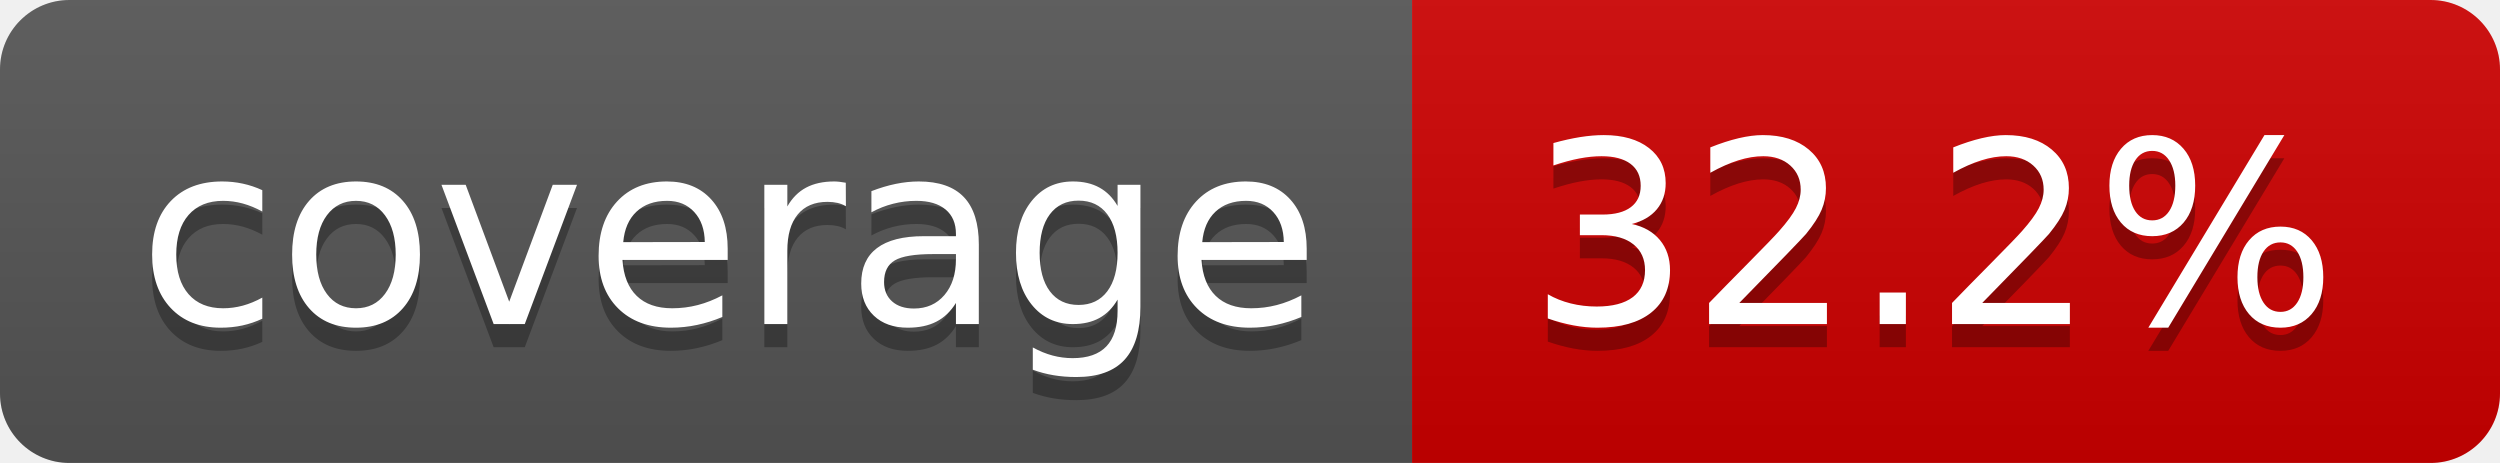
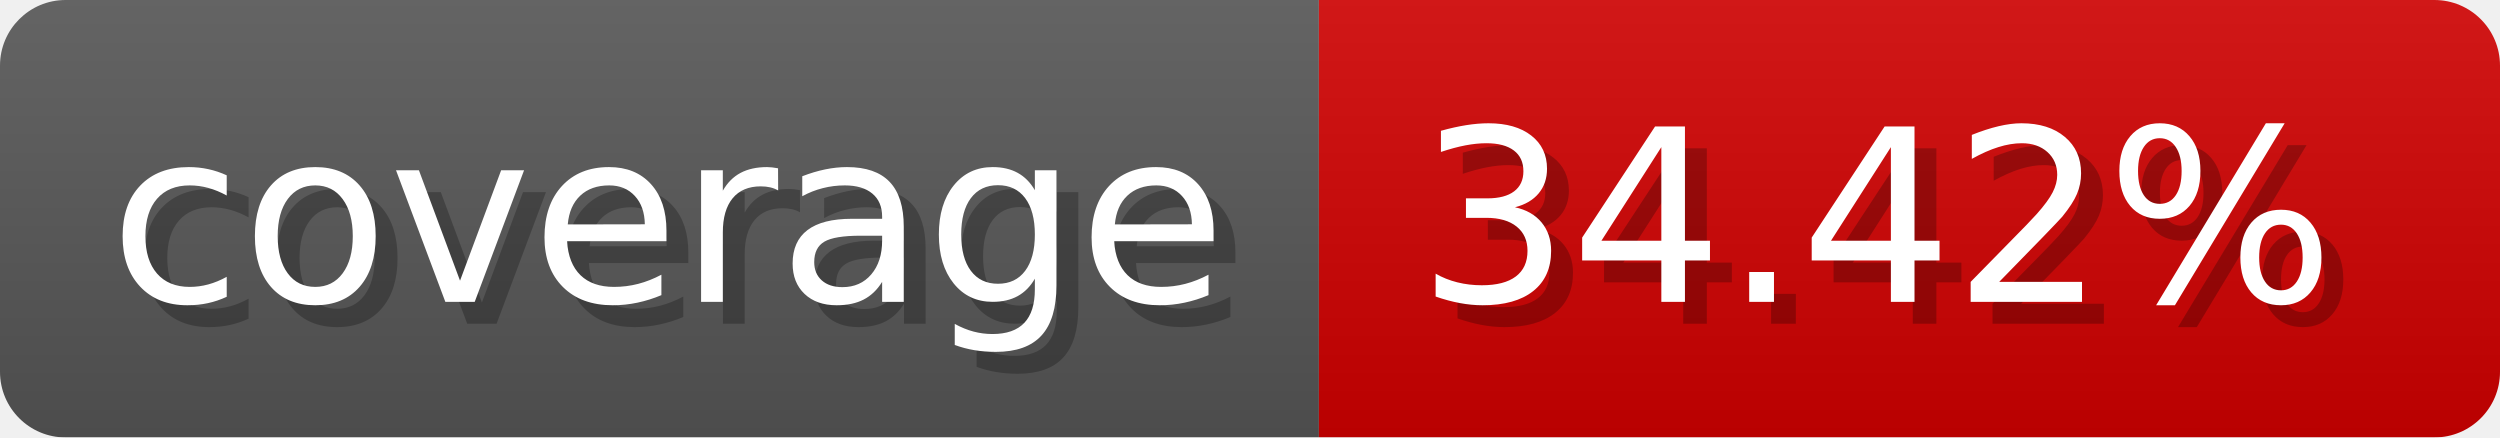
- <svg xmlns="http://www.w3.org/2000/svg" width="108" height="20" role="img" aria-label="coverage: 32.2%">
-   <linearGradient id="s" x2="0" y2="100%">
-     <stop offset="0" stop-color="#bbb" stop-opacity=".1" />
+ <svg xmlns="http://www.w3.org/2000/svg" width="114.3" height="20" viewBox="0 0 1143 200" role="img" aria-label="coverage: 34.42%">
+   <linearGradient id="a" x2="0" y2="100%">
+     <stop offset="0" stop-opacity=".1" stop-color="#EEE" />
    <stop offset="1" stop-opacity=".1" />
  </linearGradient>
-   <clipPath id="r">
-     <rect width="108" height="20" rx="3" fill="#fff" />
-   </clipPath>
-   <g clip-path="url(#r)">
-     <rect width="61" height="20" fill="#555" />
-     <rect x="61" width="143" height="20" fill="#ce0000" />
-     <rect width="108" height="20" fill="url(#s)" />
+   <mask id="m">
+     <rect width="1143" height="200" rx="30" fill="#FFF" />
+   </mask>
+   <g mask="url(#m)">
+     <rect width="603" height="200" fill="#555" />
+     <rect width="540" height="200" fill="#ce0000" x="603" />
+     <rect width="1143" height="200" fill="url(#a)" />
  </g>
-   <g fill="#fff" text-anchor="middle" font-family="Verdana,Geneva,DejaVu Sans,sans-serif" text-rendering="geometricPrecision" font-size="110">
-     <text aria-hidden="true" x="315" y="150" fill="#010101" fill-opacity=".3" transform="scale(.1)" textLength="510">coverage</text>
-     <text x="315" y="140" transform="scale(.1)" fill="#fff" textLength="510">coverage</text>
-     <text aria-hidden="true" x="835" y="150" fill="#010101" fill-opacity=".3" transform="scale(.1)">32.2%</text>
-     <text x="835" y="140" transform="scale(.1)" fill="#fff">32.2%</text>
+   <g aria-hidden="true" fill="#fff" text-anchor="start" font-family="Verdana,DejaVu Sans,sans-serif" font-size="110">
+     <text x="60" y="148" textLength="503" fill="#000" opacity="0.25">coverage</text>
+     <text x="50" y="138" textLength="503">coverage</text>
+     <text x="658" y="148" textLength="440" fill="#000" opacity="0.25">34.42%</text>
+     <text x="648" y="138" textLength="440">34.42%</text>
  </g>
</svg>
